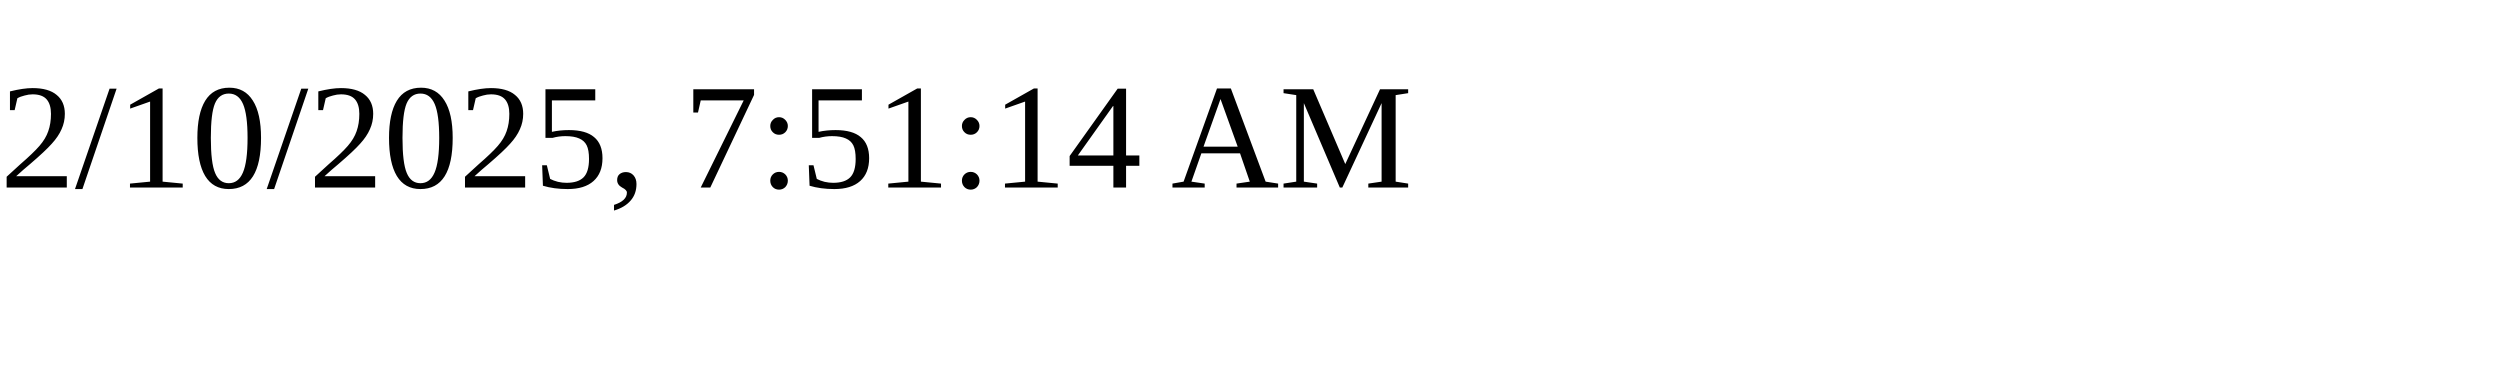
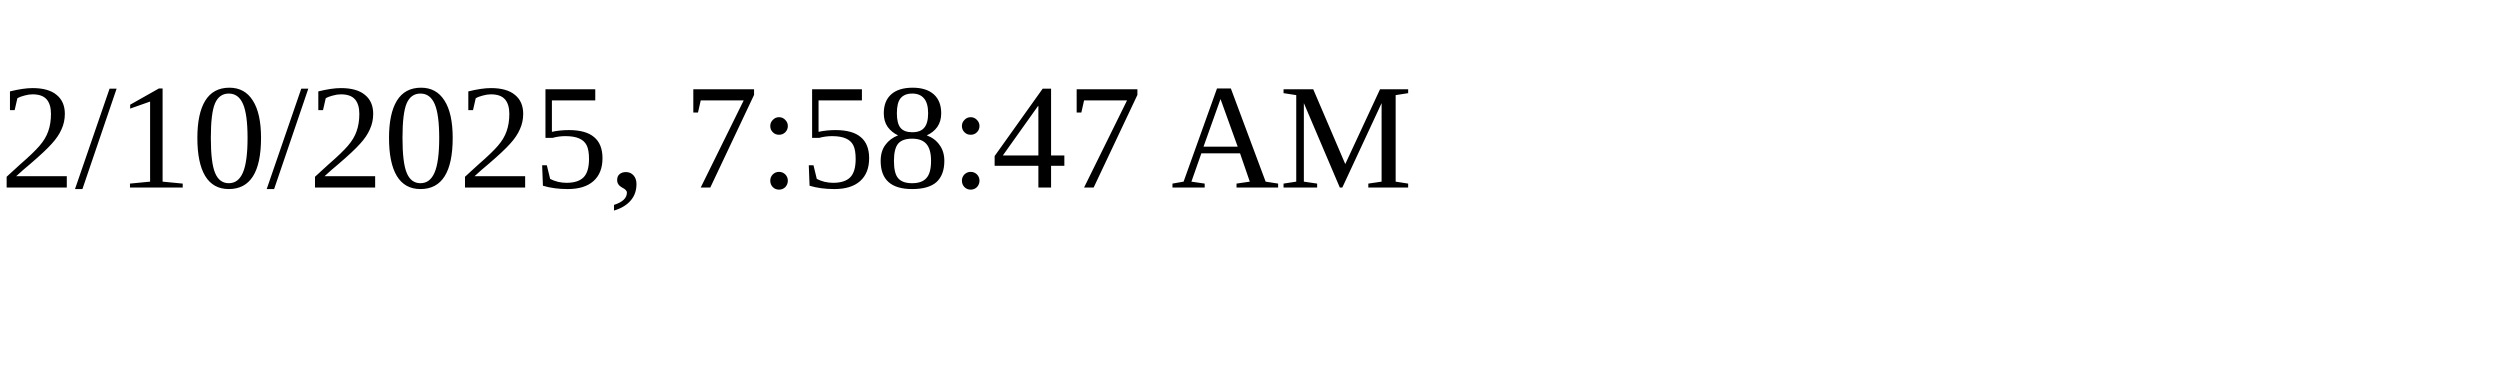
<svg xmlns="http://www.w3.org/2000/svg" height="30" width="200">
-   <text x="0" y="15">2/10/2025, 7:51:14 AM</text>
+   <text x="0" y="15">2/10/2025, 7:58:47 AM</text>
</svg>
